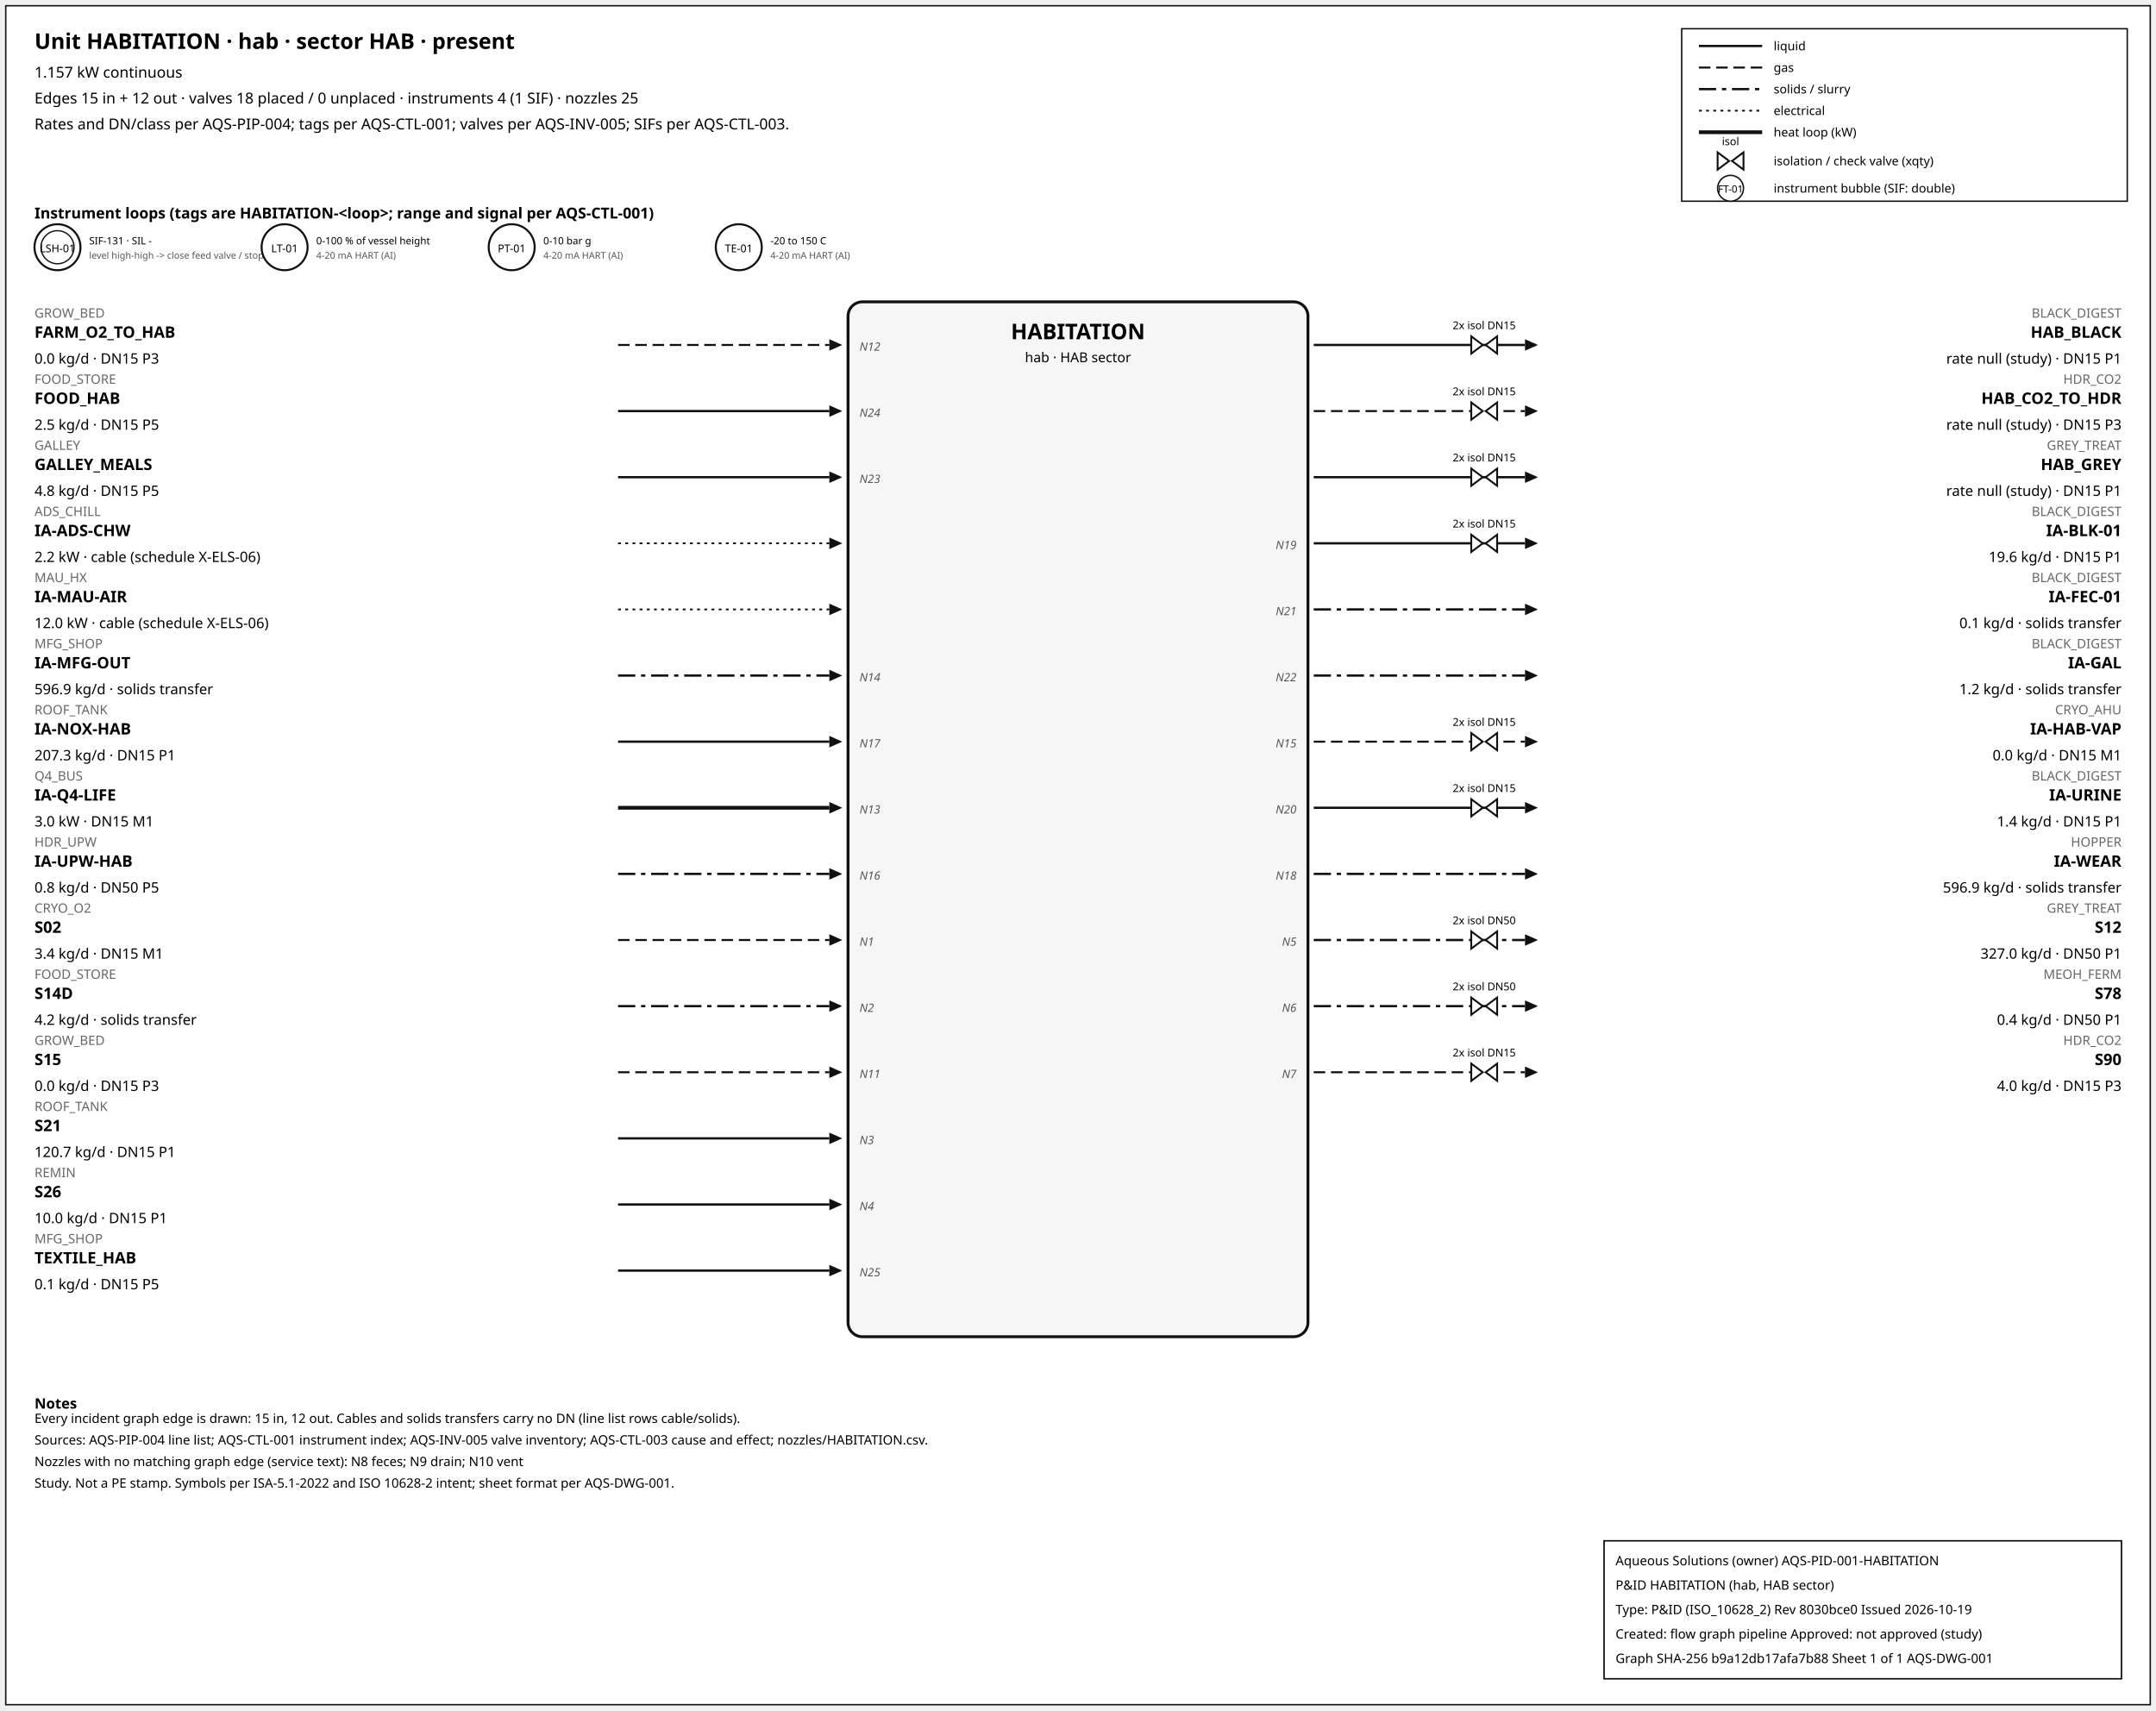
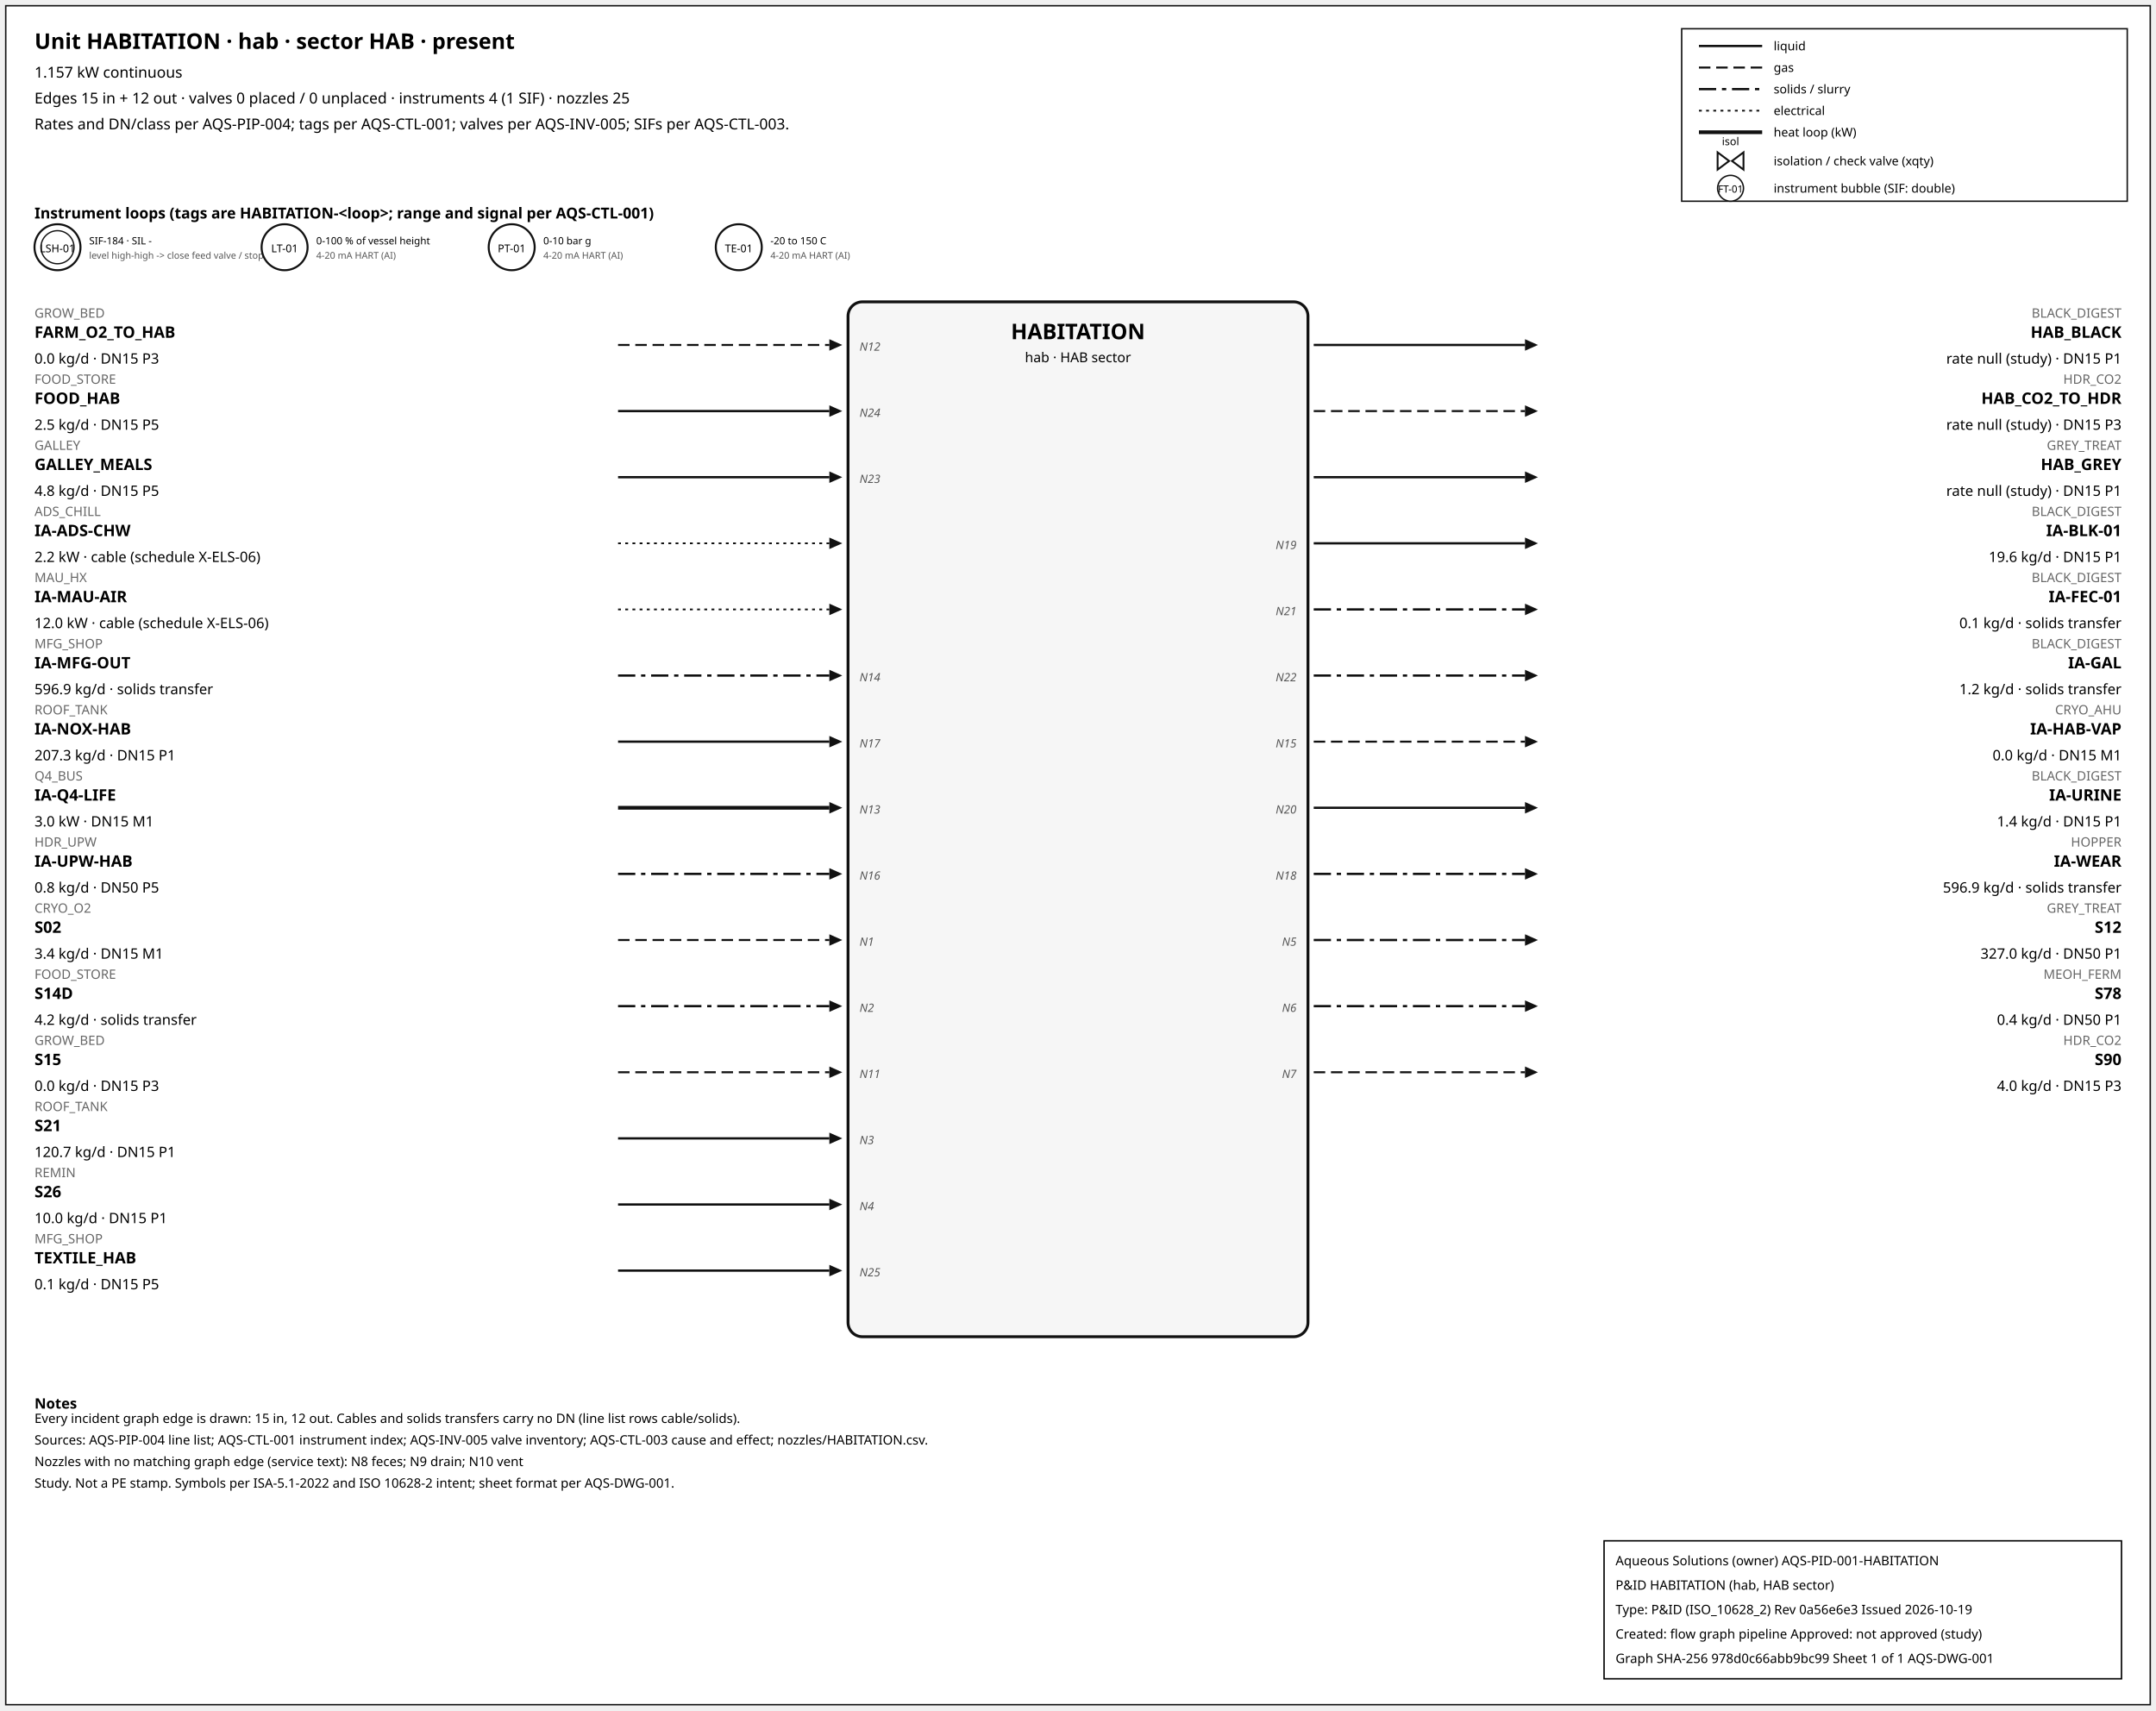
<svg xmlns="http://www.w3.org/2000/svg" width="1500" height="1190" font-family="sans-serif">
  <rect x="4" y="4" width="1492" height="1182" fill="white" stroke="#111" />
  <text x="24" y="34" font-size="15" font-weight="600">Unit HABITATION · hab · sector HAB · present</text>
  <text x="24" y="54" font-size="10.5">1.157 kW continuous</text>
-   <text x="24" y="72" font-size="10.5">Edges 15 in + 12 out · valves 18 placed / 0 unplaced · instruments 4 (1 SIF) · nozzles 25</text>
+   <text x="24" y="72" font-size="10.5">Edges 15 in + 12 out · valves 0 placed / 0 unplaced · instruments 4 (1 SIF) · nozzles 25</text>
  <text x="24" y="90" font-size="10.5">Rates and DN/class per AQS-PIP-004; tags per AQS-CTL-001; valves per AQS-INV-005; SIFs per AQS-CTL-003.</text>
  <rect x="1170" y="20" width="310" height="120" fill="white" stroke="#111" />
  <line x1="1182" y1="32" x2="1226" y2="32" stroke="#111" stroke-width="1.6" />
  <text x="1234" y="35" font-size="8.5">liquid</text>
  <line x1="1182" y1="47" x2="1226" y2="47" stroke="#111" stroke-width="1.4" stroke-dasharray="8,4" />
  <text x="1234" y="50" font-size="8.5">gas</text>
  <line x1="1182" y1="62" x2="1226" y2="62" stroke="#111" stroke-width="1.6" stroke-dasharray="12,4,3,4" />
  <text x="1234" y="65" font-size="8.5">solids / slurry</text>
  <line x1="1182" y1="77" x2="1226" y2="77" stroke="#111" stroke-width="1.2" stroke-dasharray="2,3" />
  <text x="1234" y="80" font-size="8.5">electrical</text>
  <line x1="1182" y1="92" x2="1226" y2="92" stroke="#111" stroke-width="2.6" />
  <text x="1234" y="95" font-size="8.5">heat loop (kW)</text>
  <path d="M 1195.0,106 L 1203.0,112 L 1195.0,118 Z M 1213.0,106 L 1205.0,112 L 1213.0,118 Z" fill="white" stroke="#111" stroke-width="1.3" />
  <text x="1204.0" y="101.0" font-size="7.5" text-anchor="middle">isol</text>
  <text x="1234" y="115" font-size="8.5">isolation / check valve (xqty)</text>
  <circle cx="1204" cy="131" r="9" fill="white" stroke="#111" />
  <text x="1204" y="134" font-size="7" text-anchor="middle">FT-01</text>
  <text x="1234" y="134" font-size="8.5">instrument bubble (SIF: double)</text>
  <text x="24" y="152" font-size="10.5" font-weight="600">Instrument loops (tags are HABITATION-&lt;loop&gt;; range and signal per AQS-CTL-001)</text>
  <circle cx="40" cy="172" r="16" fill="white" stroke="#111" stroke-width="1.4" />
  <circle cx="40" cy="172" r="11.5" fill="none" stroke="#111" stroke-width="0.9" />
  <text x="40" y="175.5" font-size="7.5" text-anchor="middle">LSH-01</text>
-   <text x="62" y="170" font-size="7">SIF-131 · SIL -</text>
+   <text x="62" y="170" font-size="7">SIF-184 · SIL -</text>
  <text x="62" y="180" font-size="6.5" fill="#555">level high-high -&gt; close feed valve / stop f</text>
  <circle cx="198" cy="172" r="16" fill="white" stroke="#111" stroke-width="1.4" />
  <text x="198" y="175.5" font-size="7.5" text-anchor="middle">LT-01</text>
  <text x="220" y="170" font-size="7">0-100 % of vessel height</text>
  <text x="220" y="180" font-size="6.5" fill="#555">4-20 mA HART (AI)</text>
  <circle cx="356" cy="172" r="16" fill="white" stroke="#111" stroke-width="1.4" />
  <text x="356" y="175.5" font-size="7.5" text-anchor="middle">PT-01</text>
  <text x="378" y="170" font-size="7">0-10 bar g</text>
  <text x="378" y="180" font-size="6.5" fill="#555">4-20 mA HART (AI)</text>
  <circle cx="514" cy="172" r="16" fill="white" stroke="#111" stroke-width="1.4" />
  <text x="514" y="175.5" font-size="7.5" text-anchor="middle">TE-01</text>
  <text x="536" y="170" font-size="7">-20 to 150 C</text>
  <text x="536" y="180" font-size="6.5" fill="#555">4-20 mA HART (AI)</text>
  <rect x="590" y="210" width="320" height="720" rx="10" fill="#f6f6f6" stroke="#111" stroke-width="2" />
  <text x="750.0" y="236" font-size="15" font-weight="700" text-anchor="middle">HABITATION</text>
  <text x="750.0" y="252" font-size="9.5" text-anchor="middle">hab · HAB sector</text>
  <line x1="430" y1="240" x2="577" y2="240" stroke="#111" stroke-width="1.4" stroke-dasharray="8,4" class="edge-in" />
  <polygon points="586,240 577,236 577,244" fill="#111" />
  <text x="24" y="221" font-size="9" fill="#666" text-anchor="start">GROW_BED</text>
  <text x="24" y="235" font-size="11" font-weight="600" text-anchor="start">FARM_O2_TO_HAB</text>
  <text x="24" y="253" font-size="10" text-anchor="start">0.0 kg/d · DN15 P3</text>
  <text x="598" y="244" font-size="8" font-style="italic" fill="#555" text-anchor="start">N12</text>
  <line x1="430" y1="286" x2="577" y2="286" stroke="#111" stroke-width="1.6" class="edge-in" />
  <polygon points="586,286 577,282 577,290" fill="#111" />
  <text x="24" y="267" font-size="9" fill="#666" text-anchor="start">FOOD_STORE</text>
  <text x="24" y="281" font-size="11" font-weight="600" text-anchor="start">FOOD_HAB</text>
  <text x="24" y="299" font-size="10" text-anchor="start">2.5 kg/d · DN15 P5</text>
  <text x="598" y="290" font-size="8" font-style="italic" fill="#555" text-anchor="start">N24</text>
  <line x1="430" y1="332" x2="577" y2="332" stroke="#111" stroke-width="1.6" class="edge-in" />
  <polygon points="586,332 577,328 577,336" fill="#111" />
  <text x="24" y="313" font-size="9" fill="#666" text-anchor="start">GALLEY</text>
  <text x="24" y="327" font-size="11" font-weight="600" text-anchor="start">GALLEY_MEALS</text>
  <text x="24" y="345" font-size="10" text-anchor="start">4.8 kg/d · DN15 P5</text>
  <text x="598" y="336" font-size="8" font-style="italic" fill="#555" text-anchor="start">N23</text>
  <line x1="430" y1="378" x2="577" y2="378" stroke="#111" stroke-width="1.2" stroke-dasharray="2,3" class="edge-in" />
  <polygon points="586,378 577,374 577,382" fill="#111" />
  <text x="24" y="359" font-size="9" fill="#666" text-anchor="start">ADS_CHILL</text>
  <text x="24" y="373" font-size="11" font-weight="600" text-anchor="start">IA-ADS-CHW</text>
  <text x="24" y="391" font-size="10" text-anchor="start">2.2 kW · cable (schedule X-ELS-06)</text>
  <line x1="430" y1="424" x2="577" y2="424" stroke="#111" stroke-width="1.2" stroke-dasharray="2,3" class="edge-in" />
  <polygon points="586,424 577,420 577,428" fill="#111" />
  <text x="24" y="405" font-size="9" fill="#666" text-anchor="start">MAU_HX</text>
  <text x="24" y="419" font-size="11" font-weight="600" text-anchor="start">IA-MAU-AIR</text>
  <text x="24" y="437" font-size="10" text-anchor="start">12.0 kW · cable (schedule X-ELS-06)</text>
  <line x1="430" y1="470" x2="577" y2="470" stroke="#111" stroke-width="1.6" stroke-dasharray="12,4,3,4" class="edge-in" />
  <polygon points="586,470 577,466 577,474" fill="#111" />
  <text x="24" y="451" font-size="9" fill="#666" text-anchor="start">MFG_SHOP</text>
  <text x="24" y="465" font-size="11" font-weight="600" text-anchor="start">IA-MFG-OUT</text>
  <text x="24" y="483" font-size="10" text-anchor="start">596.9 kg/d · solids transfer</text>
  <text x="598" y="474" font-size="8" font-style="italic" fill="#555" text-anchor="start">N14</text>
  <line x1="430" y1="516" x2="577" y2="516" stroke="#111" stroke-width="1.6" class="edge-in" />
  <polygon points="586,516 577,512 577,520" fill="#111" />
  <text x="24" y="497" font-size="9" fill="#666" text-anchor="start">ROOF_TANK</text>
  <text x="24" y="511" font-size="11" font-weight="600" text-anchor="start">IA-NOX-HAB</text>
  <text x="24" y="529" font-size="10" text-anchor="start">207.3 kg/d · DN15 P1</text>
  <text x="598" y="520" font-size="8" font-style="italic" fill="#555" text-anchor="start">N17</text>
  <line x1="430" y1="562" x2="577" y2="562" stroke="#111" stroke-width="2.6" class="edge-in" />
  <polygon points="586,562 577,558 577,566" fill="#111" />
  <text x="24" y="543" font-size="9" fill="#666" text-anchor="start">Q4_BUS</text>
  <text x="24" y="557" font-size="11" font-weight="600" text-anchor="start">IA-Q4-LIFE</text>
  <text x="24" y="575" font-size="10" text-anchor="start">3.0 kW · DN15 M1</text>
  <text x="598" y="566" font-size="8" font-style="italic" fill="#555" text-anchor="start">N13</text>
  <line x1="430" y1="608" x2="577" y2="608" stroke="#111" stroke-width="1.6" stroke-dasharray="12,4,3,4" class="edge-in" />
  <polygon points="586,608 577,604 577,612" fill="#111" />
  <text x="24" y="589" font-size="9" fill="#666" text-anchor="start">HDR_UPW</text>
  <text x="24" y="603" font-size="11" font-weight="600" text-anchor="start">IA-UPW-HAB</text>
  <text x="24" y="621" font-size="10" text-anchor="start">0.8 kg/d · DN50 P5</text>
  <text x="598" y="612" font-size="8" font-style="italic" fill="#555" text-anchor="start">N16</text>
  <line x1="430" y1="654" x2="577" y2="654" stroke="#111" stroke-width="1.4" stroke-dasharray="8,4" class="edge-in" />
  <polygon points="586,654 577,650 577,658" fill="#111" />
  <text x="24" y="635" font-size="9" fill="#666" text-anchor="start">CRYO_O2</text>
  <text x="24" y="649" font-size="11" font-weight="600" text-anchor="start">S02</text>
  <text x="24" y="667" font-size="10" text-anchor="start">3.4 kg/d · DN15 M1</text>
  <text x="598" y="658" font-size="8" font-style="italic" fill="#555" text-anchor="start">N1</text>
  <line x1="430" y1="700" x2="577" y2="700" stroke="#111" stroke-width="1.6" stroke-dasharray="12,4,3,4" class="edge-in" />
  <polygon points="586,700 577,696 577,704" fill="#111" />
  <text x="24" y="681" font-size="9" fill="#666" text-anchor="start">FOOD_STORE</text>
  <text x="24" y="695" font-size="11" font-weight="600" text-anchor="start">S14D</text>
  <text x="24" y="713" font-size="10" text-anchor="start">4.2 kg/d · solids transfer</text>
  <text x="598" y="704" font-size="8" font-style="italic" fill="#555" text-anchor="start">N2</text>
  <line x1="430" y1="746" x2="577" y2="746" stroke="#111" stroke-width="1.4" stroke-dasharray="8,4" class="edge-in" />
  <polygon points="586,746 577,742 577,750" fill="#111" />
  <text x="24" y="727" font-size="9" fill="#666" text-anchor="start">GROW_BED</text>
  <text x="24" y="741" font-size="11" font-weight="600" text-anchor="start">S15</text>
  <text x="24" y="759" font-size="10" text-anchor="start">0.0 kg/d · DN15 P3</text>
  <text x="598" y="750" font-size="8" font-style="italic" fill="#555" text-anchor="start">N11</text>
  <line x1="430" y1="792" x2="577" y2="792" stroke="#111" stroke-width="1.6" class="edge-in" />
  <polygon points="586,792 577,788 577,796" fill="#111" />
  <text x="24" y="773" font-size="9" fill="#666" text-anchor="start">ROOF_TANK</text>
  <text x="24" y="787" font-size="11" font-weight="600" text-anchor="start">S21</text>
  <text x="24" y="805" font-size="10" text-anchor="start">120.7 kg/d · DN15 P1</text>
  <text x="598" y="796" font-size="8" font-style="italic" fill="#555" text-anchor="start">N3</text>
  <line x1="430" y1="838" x2="577" y2="838" stroke="#111" stroke-width="1.6" class="edge-in" />
  <polygon points="586,838 577,834 577,842" fill="#111" />
  <text x="24" y="819" font-size="9" fill="#666" text-anchor="start">REMIN</text>
  <text x="24" y="833" font-size="11" font-weight="600" text-anchor="start">S26</text>
  <text x="24" y="851" font-size="10" text-anchor="start">10.0 kg/d · DN15 P1</text>
  <text x="598" y="842" font-size="8" font-style="italic" fill="#555" text-anchor="start">N4</text>
  <line x1="430" y1="884" x2="577" y2="884" stroke="#111" stroke-width="1.6" class="edge-in" />
  <polygon points="586,884 577,880 577,888" fill="#111" />
  <text x="24" y="865" font-size="9" fill="#666" text-anchor="start">MFG_SHOP</text>
  <text x="24" y="879" font-size="11" font-weight="600" text-anchor="start">TEXTILE_HAB</text>
  <text x="24" y="897" font-size="10" text-anchor="start">0.1 kg/d · DN15 P5</text>
  <text x="598" y="888" font-size="8" font-style="italic" fill="#555" text-anchor="start">N25</text>
  <line x1="914" y1="240" x2="1061" y2="240" stroke="#111" stroke-width="1.6" class="edge-out" />
  <polygon points="1070,240 1061,236 1061,244" fill="#111" />
  <text x="1476" y="221" font-size="9" fill="#666" text-anchor="end">BLACK_DIGEST</text>
  <text x="1476" y="235" font-size="11" font-weight="600" text-anchor="end">HAB_BLACK</text>
  <text x="1476" y="253" font-size="10" text-anchor="end">rate null (study) · DN15 P1</text>
-   <path d="M 1023.6,234 L 1031.6,240 L 1023.6,246 Z M 1041.6,234 L 1033.6,240 L 1041.6,246 Z" fill="white" stroke="#111" stroke-width="1.3" />
-   <text x="1032.6" y="229.0" font-size="7.5" text-anchor="middle">2x isol DN15</text>
  <line x1="914" y1="286" x2="1061" y2="286" stroke="#111" stroke-width="1.4" stroke-dasharray="8,4" class="edge-out" />
  <polygon points="1070,286 1061,282 1061,290" fill="#111" />
  <text x="1476" y="267" font-size="9" fill="#666" text-anchor="end">HDR_CO2</text>
  <text x="1476" y="281" font-size="11" font-weight="600" text-anchor="end">HAB_CO2_TO_HDR</text>
  <text x="1476" y="299" font-size="10" text-anchor="end">rate null (study) · DN15 P3</text>
-   <path d="M 1023.6,280 L 1031.6,286 L 1023.6,292 Z M 1041.6,280 L 1033.6,286 L 1041.6,292 Z" fill="white" stroke="#111" stroke-width="1.3" />
-   <text x="1032.6" y="275.0" font-size="7.5" text-anchor="middle">2x isol DN15</text>
  <line x1="914" y1="332" x2="1061" y2="332" stroke="#111" stroke-width="1.6" class="edge-out" />
  <polygon points="1070,332 1061,328 1061,336" fill="#111" />
  <text x="1476" y="313" font-size="9" fill="#666" text-anchor="end">GREY_TREAT</text>
  <text x="1476" y="327" font-size="11" font-weight="600" text-anchor="end">HAB_GREY</text>
  <text x="1476" y="345" font-size="10" text-anchor="end">rate null (study) · DN15 P1</text>
-   <path d="M 1023.6,326 L 1031.6,332 L 1023.6,338 Z M 1041.6,326 L 1033.6,332 L 1041.6,338 Z" fill="white" stroke="#111" stroke-width="1.3" />
-   <text x="1032.6" y="321.0" font-size="7.5" text-anchor="middle">2x isol DN15</text>
  <line x1="914" y1="378" x2="1061" y2="378" stroke="#111" stroke-width="1.6" class="edge-out" />
  <polygon points="1070,378 1061,374 1061,382" fill="#111" />
  <text x="1476" y="359" font-size="9" fill="#666" text-anchor="end">BLACK_DIGEST</text>
  <text x="1476" y="373" font-size="11" font-weight="600" text-anchor="end">IA-BLK-01</text>
  <text x="1476" y="391" font-size="10" text-anchor="end">19.6 kg/d · DN15 P1</text>
  <text x="902" y="382" font-size="8" font-style="italic" fill="#555" text-anchor="end">N19</text>
-   <path d="M 1023.6,372 L 1031.6,378 L 1023.6,384 Z M 1041.6,372 L 1033.6,378 L 1041.6,384 Z" fill="white" stroke="#111" stroke-width="1.3" />
-   <text x="1032.6" y="367.0" font-size="7.5" text-anchor="middle">2x isol DN15</text>
  <line x1="914" y1="424" x2="1061" y2="424" stroke="#111" stroke-width="1.6" stroke-dasharray="12,4,3,4" class="edge-out" />
  <polygon points="1070,424 1061,420 1061,428" fill="#111" />
  <text x="1476" y="405" font-size="9" fill="#666" text-anchor="end">BLACK_DIGEST</text>
  <text x="1476" y="419" font-size="11" font-weight="600" text-anchor="end">IA-FEC-01</text>
  <text x="1476" y="437" font-size="10" text-anchor="end">0.1 kg/d · solids transfer</text>
  <text x="902" y="428" font-size="8" font-style="italic" fill="#555" text-anchor="end">N21</text>
  <line x1="914" y1="470" x2="1061" y2="470" stroke="#111" stroke-width="1.6" stroke-dasharray="12,4,3,4" class="edge-out" />
  <polygon points="1070,470 1061,466 1061,474" fill="#111" />
  <text x="1476" y="451" font-size="9" fill="#666" text-anchor="end">BLACK_DIGEST</text>
  <text x="1476" y="465" font-size="11" font-weight="600" text-anchor="end">IA-GAL</text>
  <text x="1476" y="483" font-size="10" text-anchor="end">1.2 kg/d · solids transfer</text>
  <text x="902" y="474" font-size="8" font-style="italic" fill="#555" text-anchor="end">N22</text>
  <line x1="914" y1="516" x2="1061" y2="516" stroke="#111" stroke-width="1.4" stroke-dasharray="8,4" class="edge-out" />
  <polygon points="1070,516 1061,512 1061,520" fill="#111" />
  <text x="1476" y="497" font-size="9" fill="#666" text-anchor="end">CRYO_AHU</text>
  <text x="1476" y="511" font-size="11" font-weight="600" text-anchor="end">IA-HAB-VAP</text>
  <text x="1476" y="529" font-size="10" text-anchor="end">0.0 kg/d · DN15 M1</text>
  <text x="902" y="520" font-size="8" font-style="italic" fill="#555" text-anchor="end">N15</text>
-   <path d="M 1023.6,510 L 1031.6,516 L 1023.6,522 Z M 1041.6,510 L 1033.6,516 L 1041.6,522 Z" fill="white" stroke="#111" stroke-width="1.3" />
-   <text x="1032.6" y="505.0" font-size="7.5" text-anchor="middle">2x isol DN15</text>
  <line x1="914" y1="562" x2="1061" y2="562" stroke="#111" stroke-width="1.6" class="edge-out" />
  <polygon points="1070,562 1061,558 1061,566" fill="#111" />
  <text x="1476" y="543" font-size="9" fill="#666" text-anchor="end">BLACK_DIGEST</text>
  <text x="1476" y="557" font-size="11" font-weight="600" text-anchor="end">IA-URINE</text>
  <text x="1476" y="575" font-size="10" text-anchor="end">1.4 kg/d · DN15 P1</text>
  <text x="902" y="566" font-size="8" font-style="italic" fill="#555" text-anchor="end">N20</text>
-   <path d="M 1023.6,556 L 1031.6,562 L 1023.6,568 Z M 1041.6,556 L 1033.6,562 L 1041.6,568 Z" fill="white" stroke="#111" stroke-width="1.3" />
-   <text x="1032.6" y="551.0" font-size="7.5" text-anchor="middle">2x isol DN15</text>
  <line x1="914" y1="608" x2="1061" y2="608" stroke="#111" stroke-width="1.6" stroke-dasharray="12,4,3,4" class="edge-out" />
  <polygon points="1070,608 1061,604 1061,612" fill="#111" />
  <text x="1476" y="589" font-size="9" fill="#666" text-anchor="end">HOPPER</text>
  <text x="1476" y="603" font-size="11" font-weight="600" text-anchor="end">IA-WEAR</text>
  <text x="1476" y="621" font-size="10" text-anchor="end">596.9 kg/d · solids transfer</text>
  <text x="902" y="612" font-size="8" font-style="italic" fill="#555" text-anchor="end">N18</text>
  <line x1="914" y1="654" x2="1061" y2="654" stroke="#111" stroke-width="1.6" stroke-dasharray="12,4,3,4" class="edge-out" />
  <polygon points="1070,654 1061,650 1061,658" fill="#111" />
  <text x="1476" y="635" font-size="9" fill="#666" text-anchor="end">GREY_TREAT</text>
  <text x="1476" y="649" font-size="11" font-weight="600" text-anchor="end">S12</text>
  <text x="1476" y="667" font-size="10" text-anchor="end">327.0 kg/d · DN50 P1</text>
  <text x="902" y="658" font-size="8" font-style="italic" fill="#555" text-anchor="end">N5</text>
-   <path d="M 1023.6,648 L 1031.6,654 L 1023.6,660 Z M 1041.6,648 L 1033.6,654 L 1041.6,660 Z" fill="white" stroke="#111" stroke-width="1.3" />
-   <text x="1032.6" y="643.0" font-size="7.5" text-anchor="middle">2x isol DN50</text>
  <line x1="914" y1="700" x2="1061" y2="700" stroke="#111" stroke-width="1.6" stroke-dasharray="12,4,3,4" class="edge-out" />
  <polygon points="1070,700 1061,696 1061,704" fill="#111" />
  <text x="1476" y="681" font-size="9" fill="#666" text-anchor="end">MEOH_FERM</text>
  <text x="1476" y="695" font-size="11" font-weight="600" text-anchor="end">S78</text>
  <text x="1476" y="713" font-size="10" text-anchor="end">0.4 kg/d · DN50 P1</text>
  <text x="902" y="704" font-size="8" font-style="italic" fill="#555" text-anchor="end">N6</text>
-   <path d="M 1023.6,694 L 1031.6,700 L 1023.6,706 Z M 1041.6,694 L 1033.6,700 L 1041.6,706 Z" fill="white" stroke="#111" stroke-width="1.3" />
-   <text x="1032.6" y="689.0" font-size="7.5" text-anchor="middle">2x isol DN50</text>
  <line x1="914" y1="746" x2="1061" y2="746" stroke="#111" stroke-width="1.4" stroke-dasharray="8,4" class="edge-out" />
  <polygon points="1070,746 1061,742 1061,750" fill="#111" />
  <text x="1476" y="727" font-size="9" fill="#666" text-anchor="end">HDR_CO2</text>
  <text x="1476" y="741" font-size="11" font-weight="600" text-anchor="end">S90</text>
  <text x="1476" y="759" font-size="10" text-anchor="end">4.0 kg/d · DN15 P3</text>
  <text x="902" y="750" font-size="8" font-style="italic" fill="#555" text-anchor="end">N7</text>
-   <path d="M 1023.6,740 L 1031.6,746 L 1023.6,752 Z M 1041.6,740 L 1033.6,746 L 1041.6,752 Z" fill="white" stroke="#111" stroke-width="1.3" />
-   <text x="1032.6" y="735.0" font-size="7.5" text-anchor="middle">2x isol DN15</text>
  <text x="24" y="980" font-size="10" font-weight="600">Notes</text>
  <text x="24" y="990" font-size="9">Every incident graph edge is drawn: 15 in, 12 out. Cables and solids transfers carry no DN (line list rows cable/solids).</text>
  <text x="24" y="1005" font-size="9">Sources: AQS-PIP-004 line list; AQS-CTL-001 instrument index; AQS-INV-005 valve inventory; AQS-CTL-003 cause and effect; nozzles/HABITATION.csv.</text>
  <text x="24" y="1020" font-size="9">Nozzles with no matching graph edge (service text): N8 feces; N9 drain; N10 vent</text>
  <text x="24" y="1035" font-size="9">Study. Not a PE stamp. Symbols per ISA-5.1-2022 and ISO 10628-2 intent; sheet format per AQS-DWG-001.</text>
  <g id="aqs-title-block">
    <rect x="1116" y="1072" width="360" height="96" fill="white" stroke="black" stroke-width="1" />
    <text x="1124" y="1089" font-size="9">Aqueous Solutions (owner)   AQS-PID-001-HABITATION</text>
    <text x="1124" y="1106" font-size="9">P&amp;ID HABITATION (hab, HAB sector)</text>
-     <text x="1124" y="1123" font-size="9">Type: P&amp;ID (ISO_10628_2)   Rev 8030bce0   Issued 2026-10-19</text>
+     <text x="1124" y="1123" font-size="9">Type: P&amp;ID (ISO_10628_2)   Rev 0a56e6e3   Issued 2026-10-19</text>
    <text x="1124" y="1140" font-size="9">Created: flow graph pipeline   Approved: not approved (study)</text>
-     <text x="1124" y="1157" font-size="9">Graph SHA-256 b9a12db17afa7b88   Sheet 1 of 1   AQS-DWG-001</text>
+     <text x="1124" y="1157" font-size="9">Graph SHA-256 978d0c66abb9bc99   Sheet 1 of 1   AQS-DWG-001</text>
  </g>
</svg>
